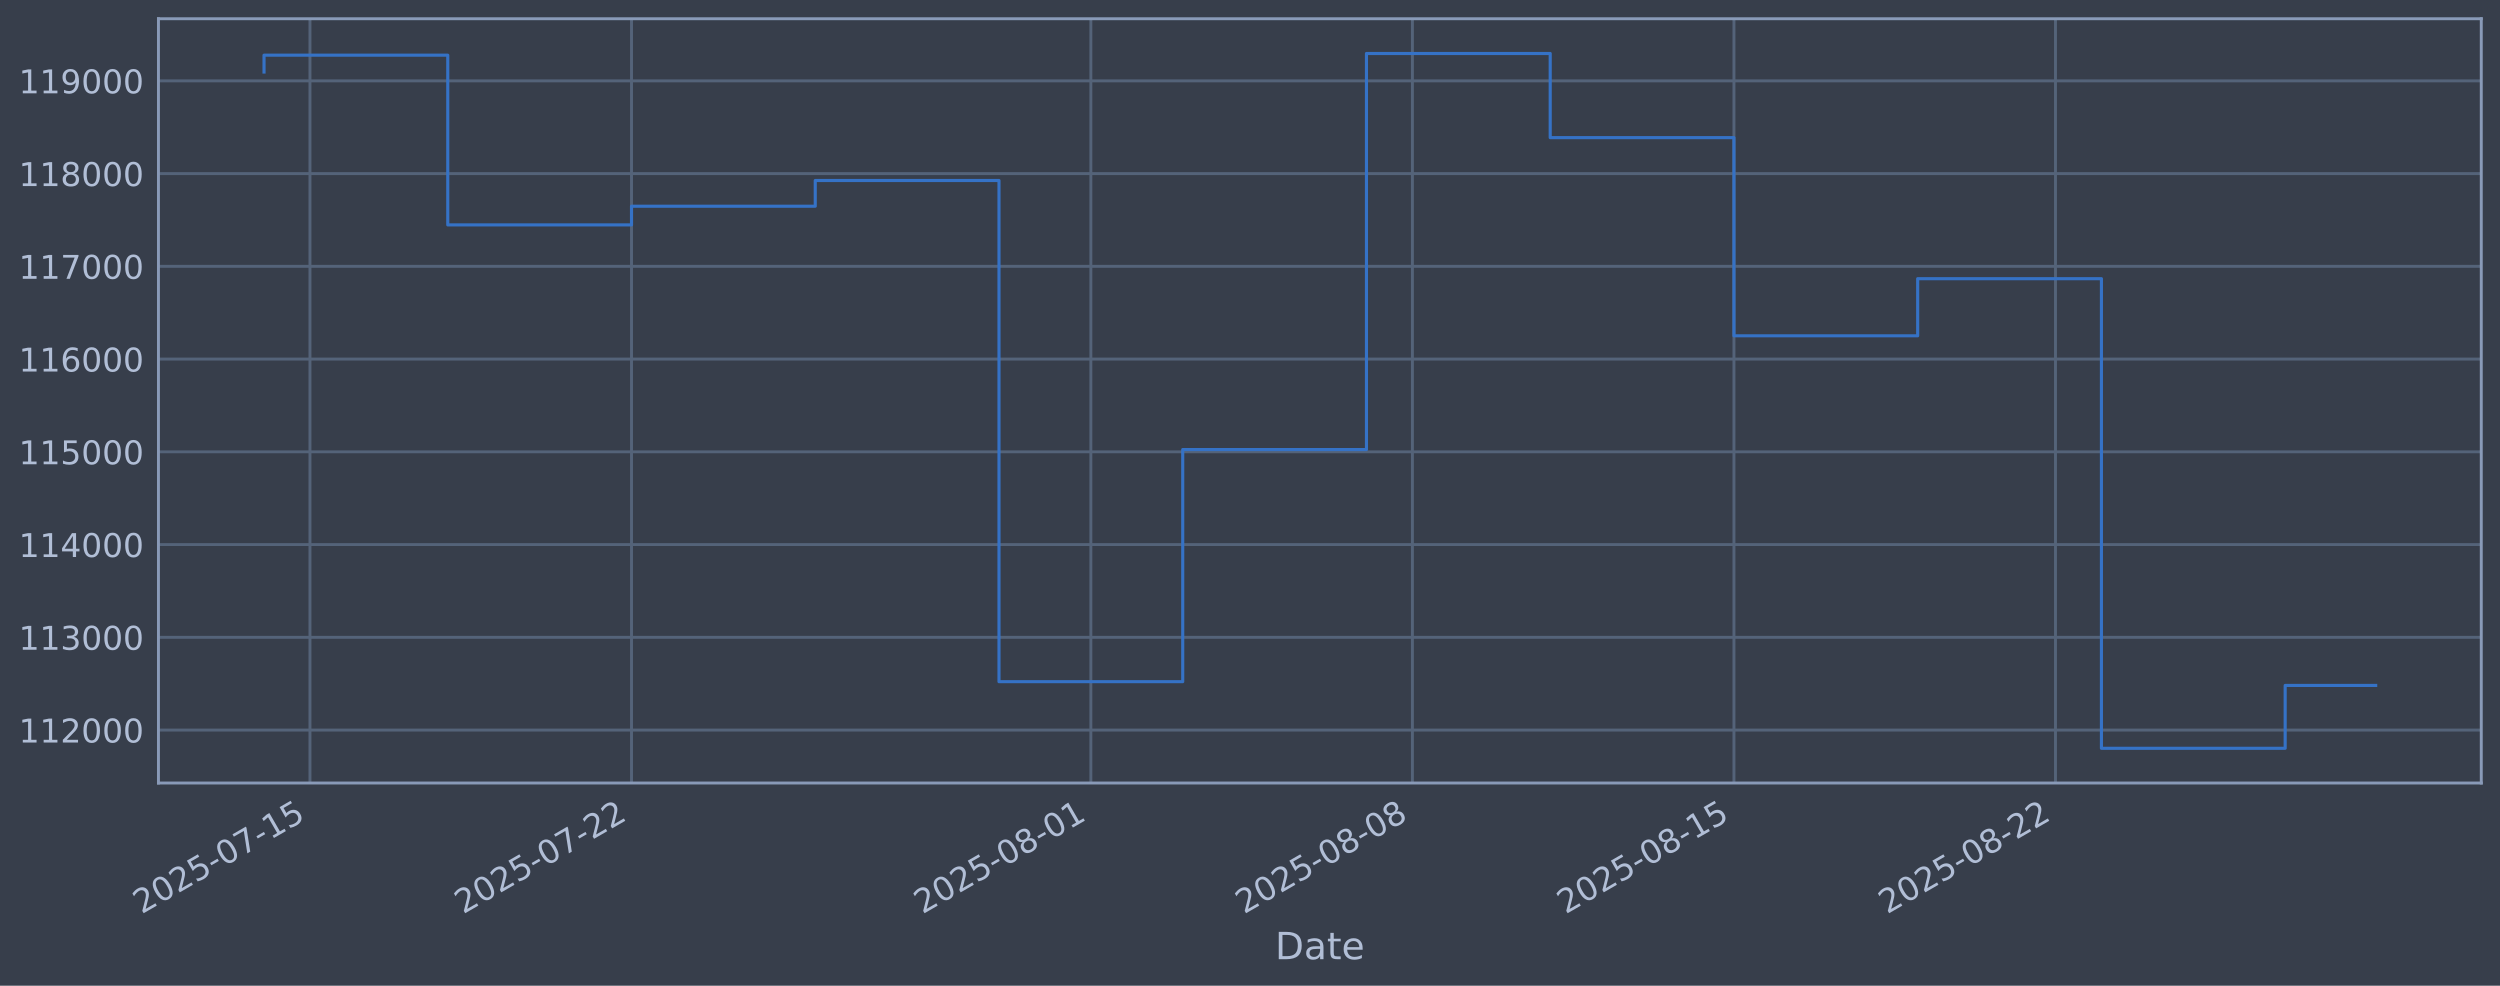
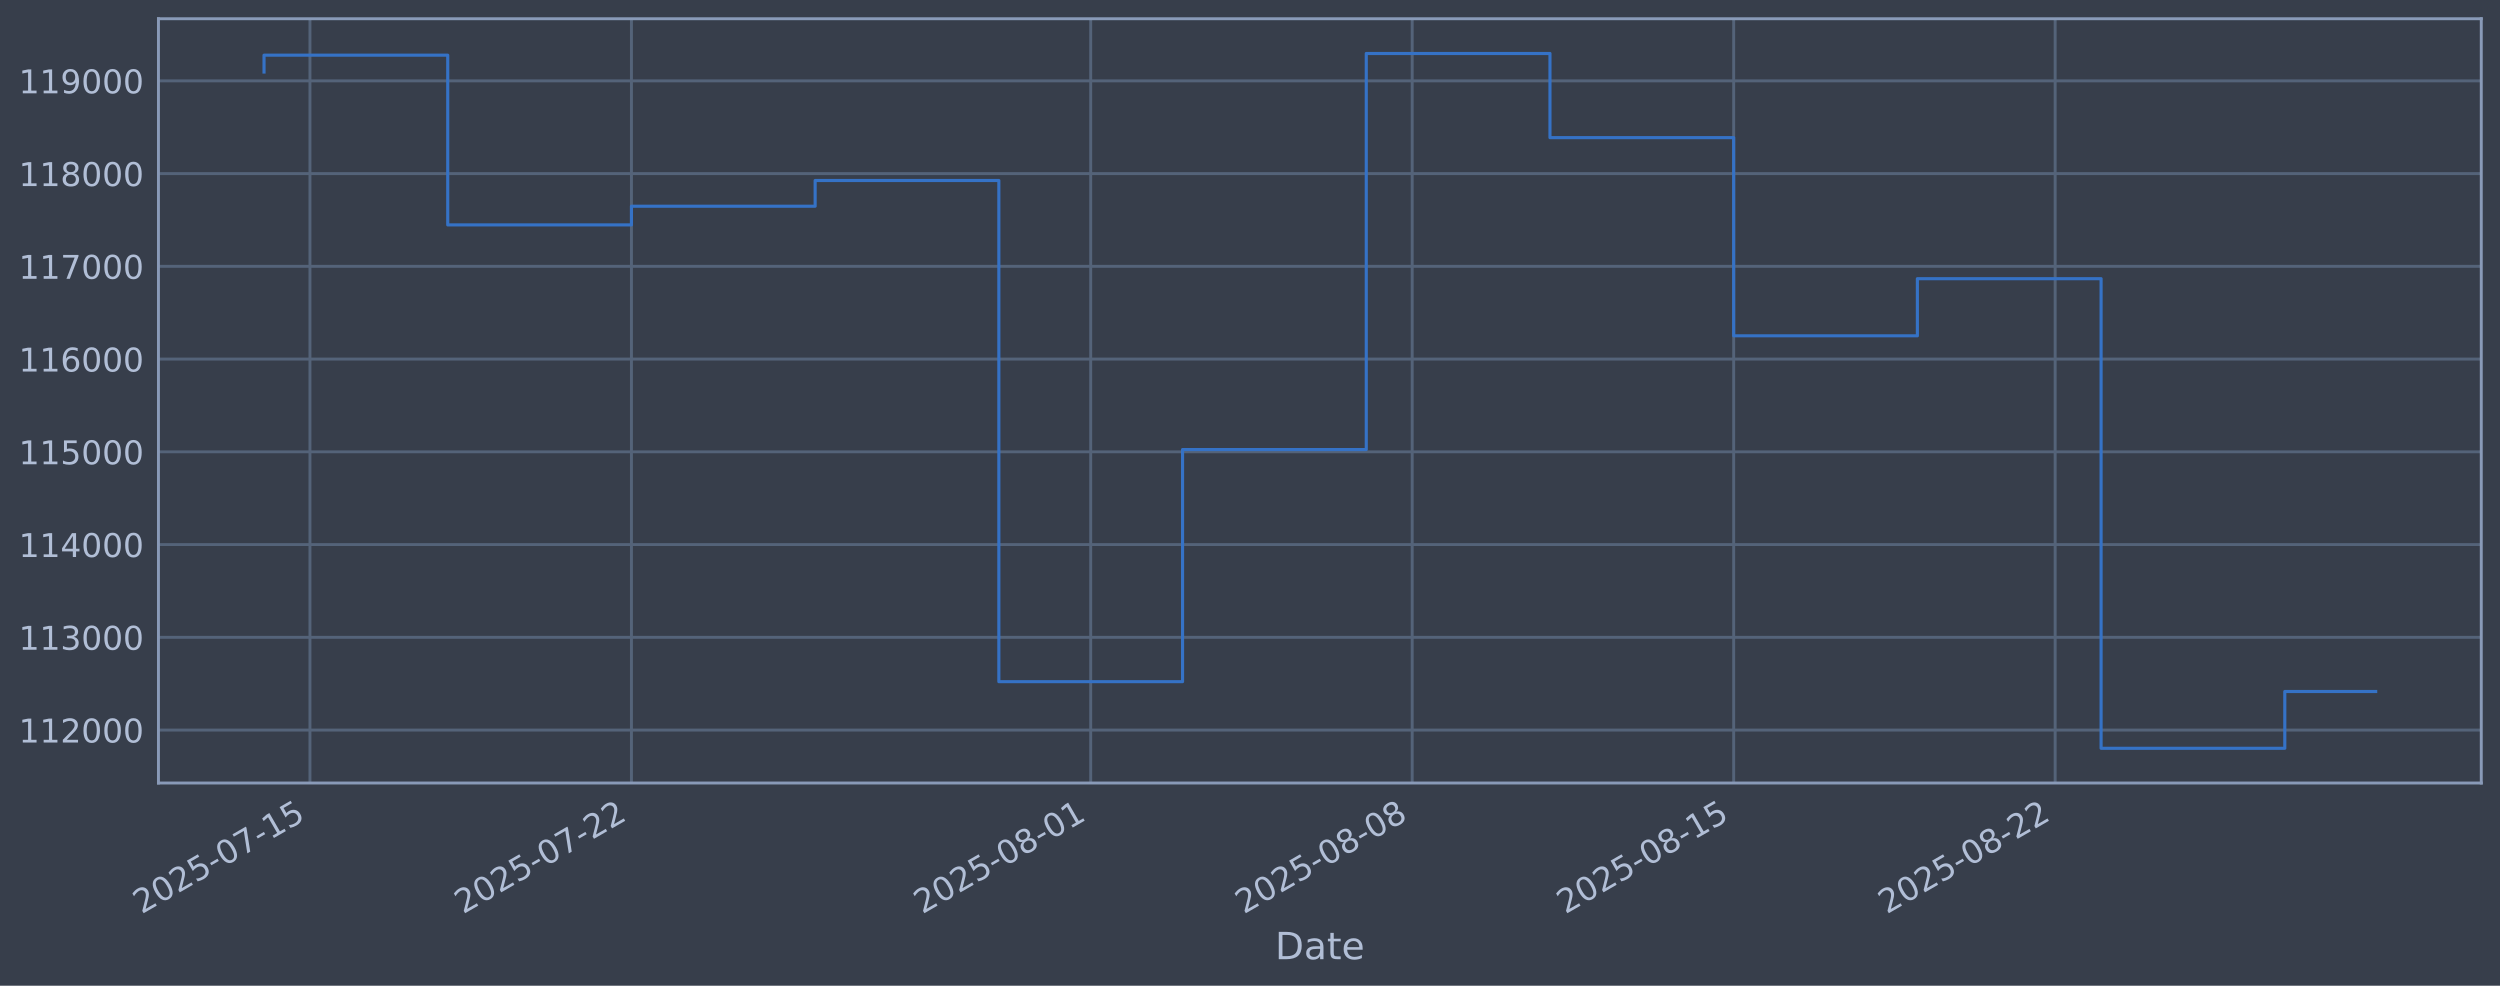
<svg xmlns="http://www.w3.org/2000/svg" xmlns:xlink="http://www.w3.org/1999/xlink" width="960.9pt" height="378.87pt" viewBox="0 0 960.9 378.87" version="1.1">
  <defs>
    <style type="text/css">*{stroke-linejoin: round; stroke-linecap: butt}</style>
  </defs>
  <g id="figure_1">
    <g id="patch_1">
      <path d="M 0 378.87  L 960.9 378.87  L 960.9 0  L 0 0  z " style="fill: #373e4b" />
    </g>
    <g id="axes_1">
      <g id="patch_2">
        <path d="M 60.901 300.96  L 953.701 300.96  L 953.701 7.2  L 60.901 7.2  z " style="fill: #373e4b" />
      </g>
      <g id="matplotlib.axis_1">
        <g id="xtick_1">
          <g id="line2d_1">
-             <path d="M 119.138 300.96  L 119.138 7.2  " clip-path="url(#pab471f84bd)" style="fill: none; stroke: #546379; stroke-width: 1.12; stroke-linecap: square" />
+             <path d="M 119.135 300.96  L 119.135 7.2  " clip-path="url(#p961ca62b42)" style="fill: none; stroke: #546379; stroke-width: 1.12; stroke-linecap: square" />
          </g>
          <g id="line2d_2" />
          <g id="text_1">
-             <g style="fill: #b1bed6" transform="translate(54.41232 351.4642) rotate(-30) scale(0.126 -0.126)">
+             <g style="fill: #b1bed6" transform="translate(54.40907 351.4642) rotate(-30) scale(0.126 -0.126)">
              <defs>
                <path id="DejaVuSans-32" d="M 1228 531  L 3431 531  L 3431 0  L 469 0  L 469 531  Q 828 903 1448 1529  Q 2069 2156 2228 2338  Q 2531 2678 2651 2914  Q 2772 3150 2772 3378  Q 2772 3750 2511 3984  Q 2250 4219 1831 4219  Q 1534 4219 1204 4116  Q 875 4013 500 3803  L 500 4441  Q 881 4594 1212 4672  Q 1544 4750 1819 4750  Q 2544 4750 2975 4387  Q 3406 4025 3406 3419  Q 3406 3131 3298 2873  Q 3191 2616 2906 2266  Q 2828 2175 2409 1742  Q 1991 1309 1228 531  z " transform="scale(0.015625)" />
                <path id="DejaVuSans-30" d="M 2034 4250  Q 1547 4250 1301 3770  Q 1056 3291 1056 2328  Q 1056 1369 1301 889  Q 1547 409 2034 409  Q 2525 409 2770 889  Q 3016 1369 3016 2328  Q 3016 3291 2770 3770  Q 2525 4250 2034 4250  z M 2034 4750  Q 2819 4750 3233 4129  Q 3647 3509 3647 2328  Q 3647 1150 3233 529  Q 2819 -91 2034 -91  Q 1250 -91 836 529  Q 422 1150 422 2328  Q 422 3509 836 4129  Q 1250 4750 2034 4750  z " transform="scale(0.015625)" />
                <path id="DejaVuSans-35" d="M 691 4666  L 3169 4666  L 3169 4134  L 1269 4134  L 1269 2991  Q 1406 3038 1543 3061  Q 1681 3084 1819 3084  Q 2600 3084 3056 2656  Q 3513 2228 3513 1497  Q 3513 744 3044 326  Q 2575 -91 1722 -91  Q 1428 -91 1123 -41  Q 819 9 494 109  L 494 744  Q 775 591 1075 516  Q 1375 441 1709 441  Q 2250 441 2565 725  Q 2881 1009 2881 1497  Q 2881 1984 2565 2268  Q 2250 2553 1709 2553  Q 1456 2553 1204 2497  Q 953 2441 691 2322  L 691 4666  z " transform="scale(0.015625)" />
                <path id="DejaVuSans-2d" d="M 313 2009  L 1997 2009  L 1997 1497  L 313 1497  L 313 2009  z " transform="scale(0.015625)" />
                <path id="DejaVuSans-37" d="M 525 4666  L 3525 4666  L 3525 4397  L 1831 0  L 1172 0  L 2766 4134  L 525 4134  L 525 4666  z " transform="scale(0.015625)" />
                <path id="DejaVuSans-31" d="M 794 531  L 1825 531  L 1825 4091  L 703 3866  L 703 4441  L 1819 4666  L 2450 4666  L 2450 531  L 3481 531  L 3481 0  L 794 0  L 794 531  z " transform="scale(0.015625)" />
              </defs>
              <use xlink:href="#DejaVuSans-32" />
              <use xlink:href="#DejaVuSans-30" transform="translate(63.62305 0)" />
              <use xlink:href="#DejaVuSans-32" transform="translate(127.2461 0)" />
              <use xlink:href="#DejaVuSans-35" transform="translate(190.8691 0)" />
              <use xlink:href="#DejaVuSans-2d" transform="translate(254.4922 0)" />
              <use xlink:href="#DejaVuSans-30" transform="translate(290.5762 0)" />
              <use xlink:href="#DejaVuSans-37" transform="translate(354.1992 0)" />
              <use xlink:href="#DejaVuSans-2d" transform="translate(417.8223 0)" />
              <use xlink:href="#DejaVuSans-31" transform="translate(453.9062 0)" />
              <use xlink:href="#DejaVuSans-35" transform="translate(517.5293 0)" />
            </g>
          </g>
        </g>
        <g id="xtick_2">
          <g id="line2d_3">
-             <path d="M 242.726 300.96  L 242.726 7.2  " clip-path="url(#pab471f84bd)" style="fill: none; stroke: #546379; stroke-width: 1.12; stroke-linecap: square" />
+             <path d="M 242.7 300.96  L 242.7 7.2  " clip-path="url(#p961ca62b42)" style="fill: none; stroke: #546379; stroke-width: 1.12; stroke-linecap: square" />
          </g>
          <g id="line2d_4" />
          <g id="text_2">
-             <g style="fill: #b1bed6" transform="translate(178.0009 351.4642) rotate(-30) scale(0.126 -0.126)">
+             <g style="fill: #b1bed6" transform="translate(177.9749 351.4642) rotate(-30) scale(0.126 -0.126)">
              <use xlink:href="#DejaVuSans-32" />
              <use xlink:href="#DejaVuSans-30" transform="translate(63.62305 0)" />
              <use xlink:href="#DejaVuSans-32" transform="translate(127.2461 0)" />
              <use xlink:href="#DejaVuSans-35" transform="translate(190.8691 0)" />
              <use xlink:href="#DejaVuSans-2d" transform="translate(254.4922 0)" />
              <use xlink:href="#DejaVuSans-30" transform="translate(290.5762 0)" />
              <use xlink:href="#DejaVuSans-37" transform="translate(354.1992 0)" />
              <use xlink:href="#DejaVuSans-2d" transform="translate(417.8223 0)" />
              <use xlink:href="#DejaVuSans-32" transform="translate(453.9062 0)" />
              <use xlink:href="#DejaVuSans-32" transform="translate(517.5293 0)" />
            </g>
          </g>
        </g>
        <g id="xtick_3">
          <g id="line2d_5">
-             <path d="M 419.282 300.96  L 419.282 7.2  " clip-path="url(#pab471f84bd)" style="fill: none; stroke: #546379; stroke-width: 1.12; stroke-linecap: square" />
+             <path d="M 419.223 300.96  L 419.223 7.2  " clip-path="url(#p961ca62b42)" style="fill: none; stroke: #546379; stroke-width: 1.12; stroke-linecap: square" />
          </g>
          <g id="line2d_6" />
          <g id="text_3">
-             <g style="fill: #b1bed6" transform="translate(354.556 351.4642) rotate(-30) scale(0.126 -0.126)">
+             <g style="fill: #b1bed6" transform="translate(354.4976 351.4642) rotate(-30) scale(0.126 -0.126)">
              <defs>
                <path id="DejaVuSans-38" d="M 2034 2216  Q 1584 2216 1326 1975  Q 1069 1734 1069 1313  Q 1069 891 1326 650  Q 1584 409 2034 409  Q 2484 409 2743 651  Q 3003 894 3003 1313  Q 3003 1734 2745 1975  Q 2488 2216 2034 2216  z M 1403 2484  Q 997 2584 770 2862  Q 544 3141 544 3541  Q 544 4100 942 4425  Q 1341 4750 2034 4750  Q 2731 4750 3128 4425  Q 3525 4100 3525 3541  Q 3525 3141 3298 2862  Q 3072 2584 2669 2484  Q 3125 2378 3379 2068  Q 3634 1759 3634 1313  Q 3634 634 3220 271  Q 2806 -91 2034 -91  Q 1263 -91 848 271  Q 434 634 434 1313  Q 434 1759 690 2068  Q 947 2378 1403 2484  z M 1172 3481  Q 1172 3119 1398 2916  Q 1625 2713 2034 2713  Q 2441 2713 2670 2916  Q 2900 3119 2900 3481  Q 2900 3844 2670 4047  Q 2441 4250 2034 4250  Q 1625 4250 1398 4047  Q 1172 3844 1172 3481  z " transform="scale(0.015625)" />
              </defs>
              <use xlink:href="#DejaVuSans-32" />
              <use xlink:href="#DejaVuSans-30" transform="translate(63.62305 0)" />
              <use xlink:href="#DejaVuSans-32" transform="translate(127.2461 0)" />
              <use xlink:href="#DejaVuSans-35" transform="translate(190.8691 0)" />
              <use xlink:href="#DejaVuSans-2d" transform="translate(254.4922 0)" />
              <use xlink:href="#DejaVuSans-30" transform="translate(290.5762 0)" />
              <use xlink:href="#DejaVuSans-38" transform="translate(354.1992 0)" />
              <use xlink:href="#DejaVuSans-2d" transform="translate(417.8223 0)" />
              <use xlink:href="#DejaVuSans-30" transform="translate(453.9062 0)" />
              <use xlink:href="#DejaVuSans-31" transform="translate(517.5293 0)" />
            </g>
          </g>
        </g>
        <g id="xtick_4">
          <g id="line2d_7">
-             <path d="M 542.87 300.96  L 542.87 7.2  " clip-path="url(#pab471f84bd)" style="fill: none; stroke: #546379; stroke-width: 1.12; stroke-linecap: square" />
+             <path d="M 542.789 300.96  L 542.789 7.2  " clip-path="url(#p961ca62b42)" style="fill: none; stroke: #546379; stroke-width: 1.12; stroke-linecap: square" />
          </g>
          <g id="line2d_8" />
          <g id="text_4">
-             <g style="fill: #b1bed6" transform="translate(478.1446 351.4642) rotate(-30) scale(0.126 -0.126)">
+             <g style="fill: #b1bed6" transform="translate(478.0634 351.4642) rotate(-30) scale(0.126 -0.126)">
              <use xlink:href="#DejaVuSans-32" />
              <use xlink:href="#DejaVuSans-30" transform="translate(63.62305 0)" />
              <use xlink:href="#DejaVuSans-32" transform="translate(127.2461 0)" />
              <use xlink:href="#DejaVuSans-35" transform="translate(190.8691 0)" />
              <use xlink:href="#DejaVuSans-2d" transform="translate(254.4922 0)" />
              <use xlink:href="#DejaVuSans-30" transform="translate(290.5762 0)" />
              <use xlink:href="#DejaVuSans-38" transform="translate(354.1992 0)" />
              <use xlink:href="#DejaVuSans-2d" transform="translate(417.8223 0)" />
              <use xlink:href="#DejaVuSans-30" transform="translate(453.9062 0)" />
              <use xlink:href="#DejaVuSans-38" transform="translate(517.5293 0)" />
            </g>
          </g>
        </g>
        <g id="xtick_5">
          <g id="line2d_9">
-             <path d="M 666.459 300.96  L 666.459 7.2  " clip-path="url(#pab471f84bd)" style="fill: none; stroke: #546379; stroke-width: 1.12; stroke-linecap: square" />
+             <path d="M 666.355 300.96  L 666.355 7.2  " clip-path="url(#p961ca62b42)" style="fill: none; stroke: #546379; stroke-width: 1.12; stroke-linecap: square" />
          </g>
          <g id="line2d_10" />
          <g id="text_5">
-             <g style="fill: #b1bed6" transform="translate(601.7332 351.4642) rotate(-30) scale(0.126 -0.126)">
+             <g style="fill: #b1bed6" transform="translate(601.6292 351.4642) rotate(-30) scale(0.126 -0.126)">
              <use xlink:href="#DejaVuSans-32" />
              <use xlink:href="#DejaVuSans-30" transform="translate(63.62305 0)" />
              <use xlink:href="#DejaVuSans-32" transform="translate(127.2461 0)" />
              <use xlink:href="#DejaVuSans-35" transform="translate(190.8691 0)" />
              <use xlink:href="#DejaVuSans-2d" transform="translate(254.4922 0)" />
              <use xlink:href="#DejaVuSans-30" transform="translate(290.5762 0)" />
              <use xlink:href="#DejaVuSans-38" transform="translate(354.1992 0)" />
              <use xlink:href="#DejaVuSans-2d" transform="translate(417.8223 0)" />
              <use xlink:href="#DejaVuSans-31" transform="translate(453.9062 0)" />
              <use xlink:href="#DejaVuSans-35" transform="translate(517.5293 0)" />
            </g>
          </g>
        </g>
        <g id="xtick_6">
          <g id="line2d_11">
-             <path d="M 790.047 300.96  L 790.047 7.2  " clip-path="url(#pab471f84bd)" style="fill: none; stroke: #546379; stroke-width: 1.12; stroke-linecap: square" />
+             <path d="M 789.921 300.96  L 789.921 7.2  " clip-path="url(#p961ca62b42)" style="fill: none; stroke: #546379; stroke-width: 1.12; stroke-linecap: square" />
          </g>
          <g id="line2d_12" />
          <g id="text_6">
-             <g style="fill: #b1bed6" transform="translate(725.3218 351.4642) rotate(-30) scale(0.126 -0.126)">
+             <g style="fill: #b1bed6" transform="translate(725.1951 351.4642) rotate(-30) scale(0.126 -0.126)">
              <use xlink:href="#DejaVuSans-32" />
              <use xlink:href="#DejaVuSans-30" transform="translate(63.62305 0)" />
              <use xlink:href="#DejaVuSans-32" transform="translate(127.2461 0)" />
              <use xlink:href="#DejaVuSans-35" transform="translate(190.8691 0)" />
              <use xlink:href="#DejaVuSans-2d" transform="translate(254.4922 0)" />
              <use xlink:href="#DejaVuSans-30" transform="translate(290.5762 0)" />
              <use xlink:href="#DejaVuSans-38" transform="translate(354.1992 0)" />
              <use xlink:href="#DejaVuSans-2d" transform="translate(417.8223 0)" />
              <use xlink:href="#DejaVuSans-32" transform="translate(453.9062 0)" />
              <use xlink:href="#DejaVuSans-32" transform="translate(517.5293 0)" />
            </g>
          </g>
        </g>
        <g id="text_7">
          <g style="fill: #b1bed6" transform="translate(490.0914 368.6753) scale(0.144 -0.144)">
            <defs>
              <path id="DejaVuSans-44" d="M 1259 4147  L 1259 519  L 2022 519  Q 2988 519 3436 956  Q 3884 1394 3884 2338  Q 3884 3275 3436 3711  Q 2988 4147 2022 4147  L 1259 4147  z M 628 4666  L 1925 4666  Q 3281 4666 3915 4102  Q 4550 3538 4550 2338  Q 4550 1131 3912 565  Q 3275 0 1925 0  L 628 0  L 628 4666  z " transform="scale(0.015625)" />
              <path id="DejaVuSans-61" d="M 2194 1759  Q 1497 1759 1228 1600  Q 959 1441 959 1056  Q 959 750 1161 570  Q 1363 391 1709 391  Q 2188 391 2477 730  Q 2766 1069 2766 1631  L 2766 1759  L 2194 1759  z M 3341 1997  L 3341 0  L 2766 0  L 2766 531  Q 2569 213 2275 61  Q 1981 -91 1556 -91  Q 1019 -91 701 211  Q 384 513 384 1019  Q 384 1609 779 1909  Q 1175 2209 1959 2209  L 2766 2209  L 2766 2266  Q 2766 2663 2505 2880  Q 2244 3097 1772 3097  Q 1472 3097 1187 3025  Q 903 2953 641 2809  L 641 3341  Q 956 3463 1253 3523  Q 1550 3584 1831 3584  Q 2591 3584 2966 3190  Q 3341 2797 3341 1997  z " transform="scale(0.015625)" />
              <path id="DejaVuSans-74" d="M 1172 4494  L 1172 3500  L 2356 3500  L 2356 3053  L 1172 3053  L 1172 1153  Q 1172 725 1289 603  Q 1406 481 1766 481  L 2356 481  L 2356 0  L 1766 0  Q 1100 0 847 248  Q 594 497 594 1153  L 594 3053  L 172 3053  L 172 3500  L 594 3500  L 594 4494  L 1172 4494  z " transform="scale(0.015625)" />
              <path id="DejaVuSans-65" d="M 3597 1894  L 3597 1613  L 953 1613  Q 991 1019 1311 708  Q 1631 397 2203 397  Q 2534 397 2845 478  Q 3156 559 3463 722  L 3463 178  Q 3153 47 2828 -22  Q 2503 -91 2169 -91  Q 1331 -91 842 396  Q 353 884 353 1716  Q 353 2575 817 3079  Q 1281 3584 2069 3584  Q 2775 3584 3186 3129  Q 3597 2675 3597 1894  z M 3022 2063  Q 3016 2534 2758 2815  Q 2500 3097 2075 3097  Q 1594 3097 1305 2825  Q 1016 2553 972 2059  L 3022 2063  z " transform="scale(0.015625)" />
            </defs>
            <use xlink:href="#DejaVuSans-44" />
            <use xlink:href="#DejaVuSans-61" transform="translate(77.00195 0)" />
            <use xlink:href="#DejaVuSans-74" transform="translate(138.2812 0)" />
            <use xlink:href="#DejaVuSans-65" transform="translate(177.4902 0)" />
          </g>
        </g>
      </g>
      <g id="matplotlib.axis_2">
        <g id="ytick_1">
          <g id="line2d_13">
-             <path d="M 60.901 280.603  L 953.701 280.603  " clip-path="url(#pab471f84bd)" style="fill: none; stroke: #546379; stroke-width: 1.12; stroke-linecap: square" />
+             <path d="M 60.901 280.603  L 953.701 280.603  " clip-path="url(#p961ca62b42)" style="fill: none; stroke: #546379; stroke-width: 1.12; stroke-linecap: square" />
          </g>
          <g id="line2d_14" />
          <g id="text_8">
            <g style="fill: #b1bed6" transform="translate(7.2 285.3896) scale(0.126 -0.126)">
              <use xlink:href="#DejaVuSans-31" />
              <use xlink:href="#DejaVuSans-31" transform="translate(63.62305 0)" />
              <use xlink:href="#DejaVuSans-32" transform="translate(127.2461 0)" />
              <use xlink:href="#DejaVuSans-30" transform="translate(190.8691 0)" />
              <use xlink:href="#DejaVuSans-30" transform="translate(254.4922 0)" />
              <use xlink:href="#DejaVuSans-30" transform="translate(318.1152 0)" />
            </g>
          </g>
        </g>
        <g id="ytick_2">
          <g id="line2d_15">
-             <path d="M 60.901 244.957  L 953.701 244.957  " clip-path="url(#pab471f84bd)" style="fill: none; stroke: #546379; stroke-width: 1.12; stroke-linecap: square" />
+             <path d="M 60.901 244.957  L 953.701 244.957  " clip-path="url(#p961ca62b42)" style="fill: none; stroke: #546379; stroke-width: 1.12; stroke-linecap: square" />
          </g>
          <g id="line2d_16" />
          <g id="text_9">
            <g style="fill: #b1bed6" transform="translate(7.2 249.7439) scale(0.126 -0.126)">
              <defs>
                <path id="DejaVuSans-33" d="M 2597 2516  Q 3050 2419 3304 2112  Q 3559 1806 3559 1356  Q 3559 666 3084 287  Q 2609 -91 1734 -91  Q 1441 -91 1130 -33  Q 819 25 488 141  L 488 750  Q 750 597 1062 519  Q 1375 441 1716 441  Q 2309 441 2620 675  Q 2931 909 2931 1356  Q 2931 1769 2642 2001  Q 2353 2234 1838 2234  L 1294 2234  L 1294 2753  L 1863 2753  Q 2328 2753 2575 2939  Q 2822 3125 2822 3475  Q 2822 3834 2567 4026  Q 2313 4219 1838 4219  Q 1578 4219 1281 4162  Q 984 4106 628 3988  L 628 4550  Q 988 4650 1302 4700  Q 1616 4750 1894 4750  Q 2613 4750 3031 4423  Q 3450 4097 3450 3541  Q 3450 3153 3228 2886  Q 3006 2619 2597 2516  z " transform="scale(0.015625)" />
              </defs>
              <use xlink:href="#DejaVuSans-31" />
              <use xlink:href="#DejaVuSans-31" transform="translate(63.62305 0)" />
              <use xlink:href="#DejaVuSans-33" transform="translate(127.2461 0)" />
              <use xlink:href="#DejaVuSans-30" transform="translate(190.8691 0)" />
              <use xlink:href="#DejaVuSans-30" transform="translate(254.4922 0)" />
              <use xlink:href="#DejaVuSans-30" transform="translate(318.1152 0)" />
            </g>
          </g>
        </g>
        <g id="ytick_3">
          <g id="line2d_17">
-             <path d="M 60.901 209.311  L 953.701 209.311  " clip-path="url(#pab471f84bd)" style="fill: none; stroke: #546379; stroke-width: 1.12; stroke-linecap: square" />
+             <path d="M 60.901 209.311  L 953.701 209.311  " clip-path="url(#p961ca62b42)" style="fill: none; stroke: #546379; stroke-width: 1.12; stroke-linecap: square" />
          </g>
          <g id="line2d_18" />
          <g id="text_10">
            <g style="fill: #b1bed6" transform="translate(7.2 214.0983) scale(0.126 -0.126)">
              <defs>
                <path id="DejaVuSans-34" d="M 2419 4116  L 825 1625  L 2419 1625  L 2419 4116  z M 2253 4666  L 3047 4666  L 3047 1625  L 3713 1625  L 3713 1100  L 3047 1100  L 3047 0  L 2419 0  L 2419 1100  L 313 1100  L 313 1709  L 2253 4666  z " transform="scale(0.015625)" />
              </defs>
              <use xlink:href="#DejaVuSans-31" />
              <use xlink:href="#DejaVuSans-31" transform="translate(63.62305 0)" />
              <use xlink:href="#DejaVuSans-34" transform="translate(127.2461 0)" />
              <use xlink:href="#DejaVuSans-30" transform="translate(190.8691 0)" />
              <use xlink:href="#DejaVuSans-30" transform="translate(254.4922 0)" />
              <use xlink:href="#DejaVuSans-30" transform="translate(318.1152 0)" />
            </g>
          </g>
        </g>
        <g id="ytick_4">
          <g id="line2d_19">
-             <path d="M 60.901 173.666  L 953.701 173.666  " clip-path="url(#pab471f84bd)" style="fill: none; stroke: #546379; stroke-width: 1.12; stroke-linecap: square" />
+             <path d="M 60.901 173.666  L 953.701 173.666  " clip-path="url(#p961ca62b42)" style="fill: none; stroke: #546379; stroke-width: 1.12; stroke-linecap: square" />
          </g>
          <g id="line2d_20" />
          <g id="text_11">
            <g style="fill: #b1bed6" transform="translate(7.2 178.4527) scale(0.126 -0.126)">
              <use xlink:href="#DejaVuSans-31" />
              <use xlink:href="#DejaVuSans-31" transform="translate(63.62305 0)" />
              <use xlink:href="#DejaVuSans-35" transform="translate(127.2461 0)" />
              <use xlink:href="#DejaVuSans-30" transform="translate(190.8691 0)" />
              <use xlink:href="#DejaVuSans-30" transform="translate(254.4922 0)" />
              <use xlink:href="#DejaVuSans-30" transform="translate(318.1152 0)" />
            </g>
          </g>
        </g>
        <g id="ytick_5">
          <g id="line2d_21">
-             <path d="M 60.901 138.02  L 953.701 138.02  " clip-path="url(#pab471f84bd)" style="fill: none; stroke: #546379; stroke-width: 1.12; stroke-linecap: square" />
+             <path d="M 60.901 138.02  L 953.701 138.02  " clip-path="url(#p961ca62b42)" style="fill: none; stroke: #546379; stroke-width: 1.12; stroke-linecap: square" />
          </g>
          <g id="line2d_22" />
          <g id="text_12">
            <g style="fill: #b1bed6" transform="translate(7.2 142.8071) scale(0.126 -0.126)">
              <defs>
                <path id="DejaVuSans-36" d="M 2113 2584  Q 1688 2584 1439 2293  Q 1191 2003 1191 1497  Q 1191 994 1439 701  Q 1688 409 2113 409  Q 2538 409 2786 701  Q 3034 994 3034 1497  Q 3034 2003 2786 2293  Q 2538 2584 2113 2584  z M 3366 4563  L 3366 3988  Q 3128 4100 2886 4159  Q 2644 4219 2406 4219  Q 1781 4219 1451 3797  Q 1122 3375 1075 2522  Q 1259 2794 1537 2939  Q 1816 3084 2150 3084  Q 2853 3084 3261 2657  Q 3669 2231 3669 1497  Q 3669 778 3244 343  Q 2819 -91 2113 -91  Q 1303 -91 875 529  Q 447 1150 447 2328  Q 447 3434 972 4092  Q 1497 4750 2381 4750  Q 2619 4750 2861 4703  Q 3103 4656 3366 4563  z " transform="scale(0.015625)" />
              </defs>
              <use xlink:href="#DejaVuSans-31" />
              <use xlink:href="#DejaVuSans-31" transform="translate(63.62305 0)" />
              <use xlink:href="#DejaVuSans-36" transform="translate(127.2461 0)" />
              <use xlink:href="#DejaVuSans-30" transform="translate(190.8691 0)" />
              <use xlink:href="#DejaVuSans-30" transform="translate(254.4922 0)" />
              <use xlink:href="#DejaVuSans-30" transform="translate(318.1152 0)" />
            </g>
          </g>
        </g>
        <g id="ytick_6">
          <g id="line2d_23">
-             <path d="M 60.901 102.374  L 953.701 102.374  " clip-path="url(#pab471f84bd)" style="fill: none; stroke: #546379; stroke-width: 1.12; stroke-linecap: square" />
+             <path d="M 60.901 102.374  L 953.701 102.374  " clip-path="url(#p961ca62b42)" style="fill: none; stroke: #546379; stroke-width: 1.12; stroke-linecap: square" />
          </g>
          <g id="line2d_24" />
          <g id="text_13">
            <g style="fill: #b1bed6" transform="translate(7.2 107.1614) scale(0.126 -0.126)">
              <use xlink:href="#DejaVuSans-31" />
              <use xlink:href="#DejaVuSans-31" transform="translate(63.62305 0)" />
              <use xlink:href="#DejaVuSans-37" transform="translate(127.2461 0)" />
              <use xlink:href="#DejaVuSans-30" transform="translate(190.8691 0)" />
              <use xlink:href="#DejaVuSans-30" transform="translate(254.4922 0)" />
              <use xlink:href="#DejaVuSans-30" transform="translate(318.1152 0)" />
            </g>
          </g>
        </g>
        <g id="ytick_7">
          <g id="line2d_25">
-             <path d="M 60.901 66.729  L 953.701 66.729  " clip-path="url(#pab471f84bd)" style="fill: none; stroke: #546379; stroke-width: 1.12; stroke-linecap: square" />
+             <path d="M 60.901 66.729  L 953.701 66.729  " clip-path="url(#p961ca62b42)" style="fill: none; stroke: #546379; stroke-width: 1.12; stroke-linecap: square" />
          </g>
          <g id="line2d_26" />
          <g id="text_14">
            <g style="fill: #b1bed6" transform="translate(7.2 71.5158) scale(0.126 -0.126)">
              <use xlink:href="#DejaVuSans-31" />
              <use xlink:href="#DejaVuSans-31" transform="translate(63.62305 0)" />
              <use xlink:href="#DejaVuSans-38" transform="translate(127.2461 0)" />
              <use xlink:href="#DejaVuSans-30" transform="translate(190.8691 0)" />
              <use xlink:href="#DejaVuSans-30" transform="translate(254.4922 0)" />
              <use xlink:href="#DejaVuSans-30" transform="translate(318.1152 0)" />
            </g>
          </g>
        </g>
        <g id="ytick_8">
          <g id="line2d_27">
-             <path d="M 60.901 31.083  L 953.701 31.083  " clip-path="url(#pab471f84bd)" style="fill: none; stroke: #546379; stroke-width: 1.12; stroke-linecap: square" />
+             <path d="M 60.901 31.083  L 953.701 31.083  " clip-path="url(#p961ca62b42)" style="fill: none; stroke: #546379; stroke-width: 1.12; stroke-linecap: square" />
          </g>
          <g id="line2d_28" />
          <g id="text_15">
            <g style="fill: #b1bed6" transform="translate(7.2 35.87017) scale(0.126 -0.126)">
              <defs>
                <path id="DejaVuSans-39" d="M 703 97  L 703 672  Q 941 559 1184 500  Q 1428 441 1663 441  Q 2288 441 2617 861  Q 2947 1281 2994 2138  Q 2813 1869 2534 1725  Q 2256 1581 1919 1581  Q 1219 1581 811 2004  Q 403 2428 403 3163  Q 403 3881 828 4315  Q 1253 4750 1959 4750  Q 2769 4750 3195 4129  Q 3622 3509 3622 2328  Q 3622 1225 3098 567  Q 2575 -91 1691 -91  Q 1453 -91 1209 -44  Q 966 3 703 97  z M 1959 2075  Q 2384 2075 2632 2365  Q 2881 2656 2881 3163  Q 2881 3666 2632 3958  Q 2384 4250 1959 4250  Q 1534 4250 1286 3958  Q 1038 3666 1038 3163  Q 1038 2656 1286 2365  Q 1534 2075 1959 2075  z " transform="scale(0.015625)" />
              </defs>
              <use xlink:href="#DejaVuSans-31" />
              <use xlink:href="#DejaVuSans-31" transform="translate(63.62305 0)" />
              <use xlink:href="#DejaVuSans-39" transform="translate(127.2461 0)" />
              <use xlink:href="#DejaVuSans-30" transform="translate(190.8691 0)" />
              <use xlink:href="#DejaVuSans-30" transform="translate(254.4922 0)" />
              <use xlink:href="#DejaVuSans-30" transform="translate(318.1152 0)" />
            </g>
          </g>
        </g>
      </g>
      <g id="line2d_29">
-         <path d="M 101.482 27.683  L 101.482 21.215  L 172.104 21.215  L 172.104 86.448  L 242.726 86.448  L 242.726 79.264  L 313.348 79.264  L 313.348 69.383  L 383.971 69.383  L 383.971 262.006  L 454.593 262.006  L 454.593 172.794  L 525.215 172.794  L 525.215 20.553  L 595.837 20.553  L 595.837 52.902  L 666.459 52.902  L 666.459 129.069  L 737.081 129.069  L 737.081 107.117  L 807.703 107.117  L 807.703 287.607  L 878.325 287.607  L 878.325 263.46  L 913.119 263.46  " clip-path="url(#pab471f84bd)" style="fill: none; stroke: #3572c6; stroke-width: 1.2; stroke-linecap: square" />
+         <path d="M 101.482 27.683  L 101.482 21.215  L 172.091 21.215  L 172.091 86.448  L 242.7 86.448  L 242.7 79.264  L 313.309 79.264  L 313.309 69.383  L 383.919 69.383  L 383.919 262.006  L 454.528 262.006  L 454.528 172.794  L 525.137 172.794  L 525.137 20.553  L 595.746 20.553  L 595.746 52.902  L 666.355 52.902  L 666.355 129.069  L 736.964 129.069  L 736.964 107.117  L 807.573 107.117  L 807.573 287.607  L 878.182 287.607  L 878.182 265.783  L 913.119 265.783  " clip-path="url(#p961ca62b42)" style="fill: none; stroke: #3572c6; stroke-width: 1.2; stroke-linecap: square" />
      </g>
      <g id="patch_3">
        <path d="M 60.901 300.96  L 60.901 7.2  " style="fill: none; stroke: #899ab8; stroke-width: 1.12; stroke-linejoin: miter; stroke-linecap: square" />
      </g>
      <g id="patch_4">
        <path d="M 953.701 300.96  L 953.701 7.2  " style="fill: none; stroke: #899ab8; stroke-width: 1.12; stroke-linejoin: miter; stroke-linecap: square" />
      </g>
      <g id="patch_5">
        <path d="M 60.901 300.96  L 953.701 300.96  " style="fill: none; stroke: #899ab8; stroke-width: 1.12; stroke-linejoin: miter; stroke-linecap: square" />
      </g>
      <g id="patch_6">
        <path d="M 60.901 7.2  L 953.701 7.2  " style="fill: none; stroke: #899ab8; stroke-width: 1.12; stroke-linejoin: miter; stroke-linecap: square" />
      </g>
    </g>
  </g>
  <defs>
-     <clipPath id="pab471f84bd">
+     <clipPath id="p961ca62b42">
      <rect x="60.901" y="7.2" width="892.8" height="293.76" />
    </clipPath>
  </defs>
</svg>
